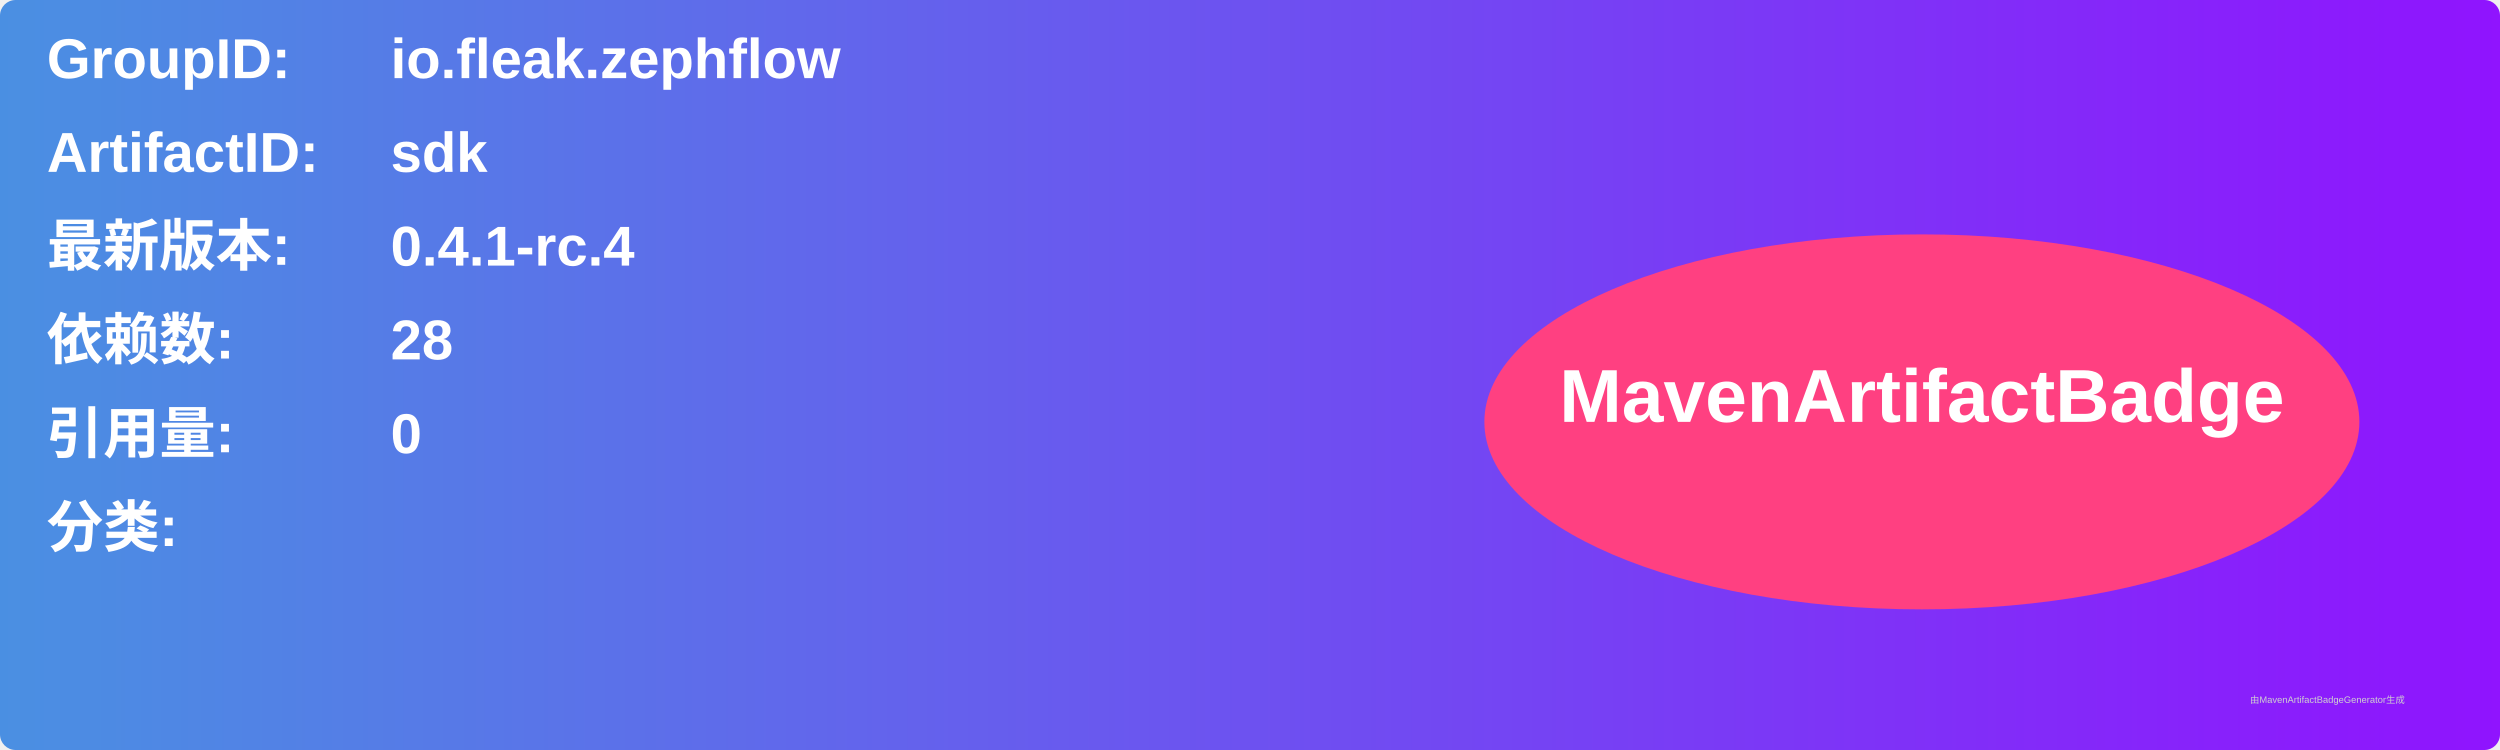
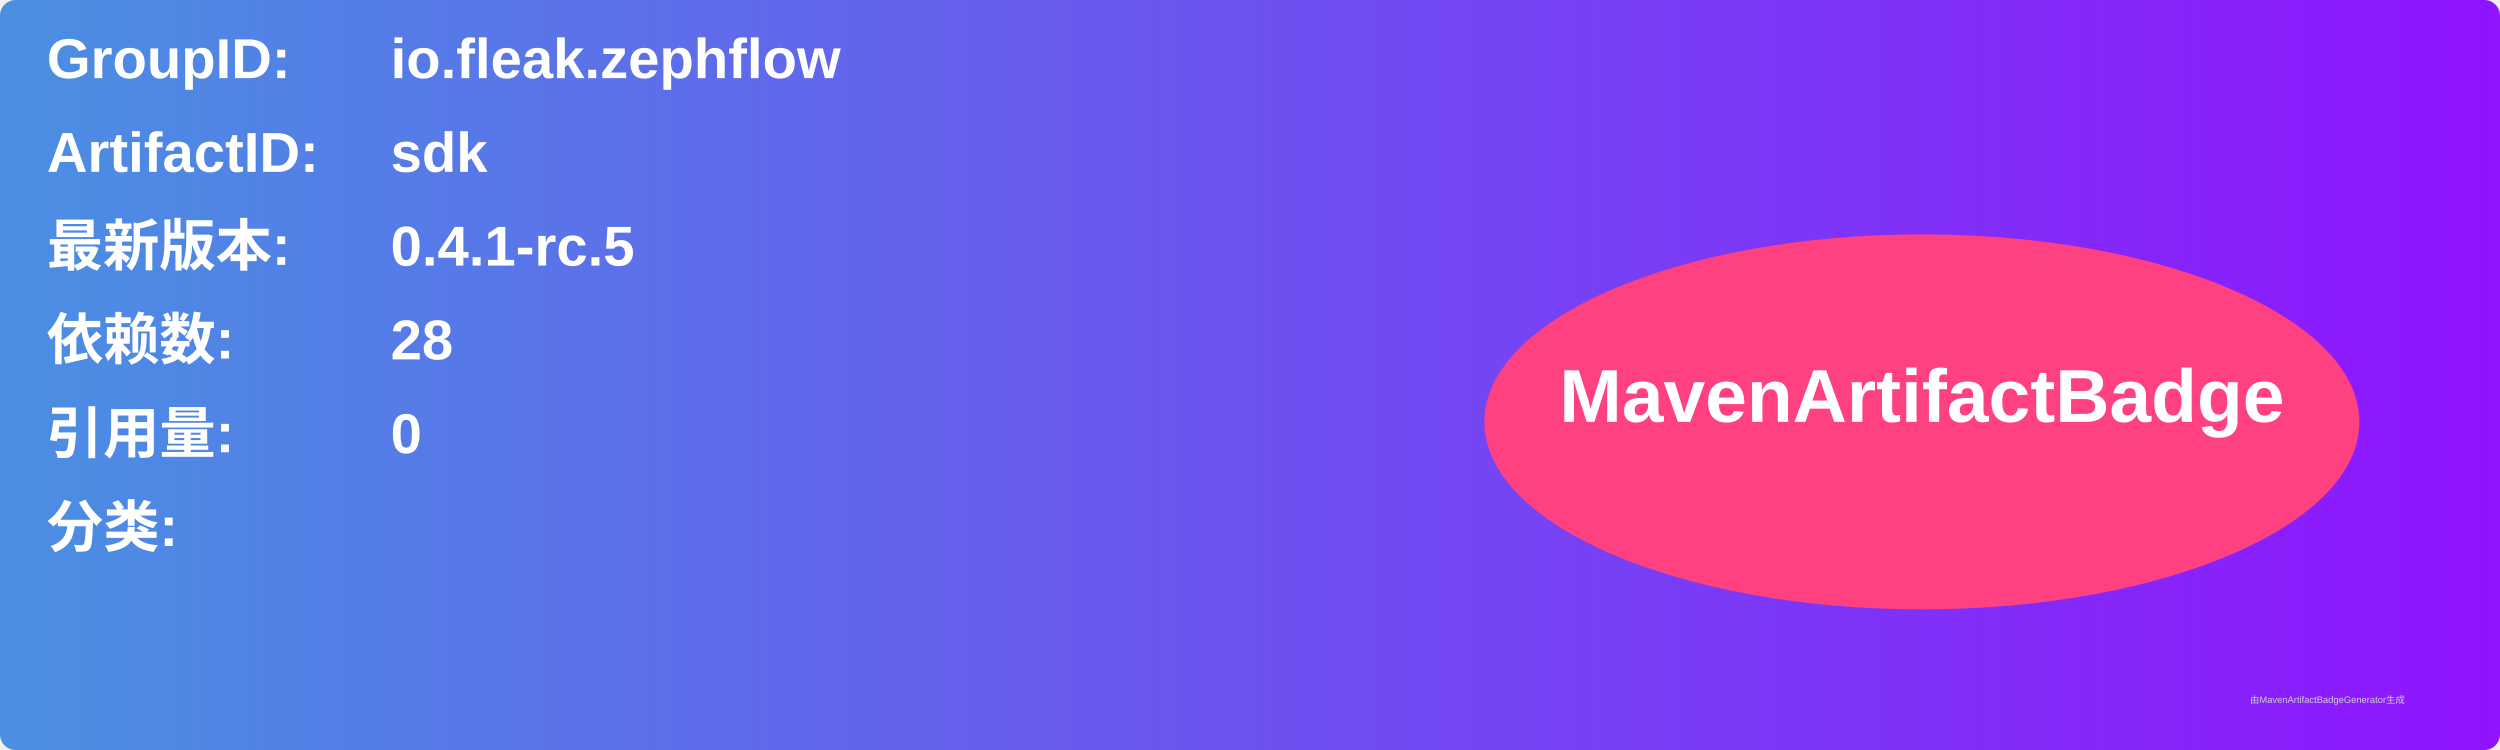
<svg xmlns="http://www.w3.org/2000/svg" width="800" height="240" viewBox="0 0 800 240">
  <linearGradient id="grad" x1="0%" y1="0%" x2="100%" y2="0%">
    <stop offset="0%" stop-color="#4a90e2" />
    <stop offset="100%" stop-color="#9013fe" />
  </linearGradient>
  <rect width="100%" height="100%" rx="5" ry="5" fill="url(#grad)" />
  <g transform="translate(15, 15)">
    <text x="0" y="10" font-family="Arial" font-size="18" fill="white" font-weight="bold" width="260">GroupID:</text>
    <text x="110" y="10" font-family="Arial" font-size="18" fill="white" font-weight="bold" width="460">io.fleak.zephflow</text>
    <text x="0" y="40" font-family="Arial" font-size="18" fill="white" font-weight="bold" width="260">ArtifactID:</text>
    <text x="110" y="40" font-family="Arial" font-size="18" fill="white" font-weight="bold" width="460">sdk</text>
    <text x="0" y="70" font-family="Arial" font-size="18" fill="white" font-weight="bold">最新版本:</text>
    <text x="110" y="70" font-family="Arial" font-size="18" fill="white" font-weight="bold">
-       <tspan font-weight="bold">0.4.1-rc.4</tspan>
+       <tspan font-weight="bold">0.4.1-rc.5</tspan>
    </text>
    <text x="0" y="100" font-family="Arial" font-size="18" fill="white" font-weight="bold">依赖数: </text>
    <text x="110" y="100" font-family="Arial" font-size="18" fill="white">
      <tspan font-weight="bold">28</tspan>
    </text>
    <text x="0" y="130" font-family="Arial" font-size="18" fill="white" font-weight="bold">引用量: </text>
    <text x="110" y="130" font-family="Arial" font-size="18" fill="white">
      <tspan font-weight="bold">0</tspan>
    </text>
    <text x="0" y="160" font-family="Arial" font-size="18" fill="white" font-weight="bold">分类:</text>
    <text x="10" y="190" font-family="Arial" font-size="10" fill="white">
      <tspan font-weight="bold" />
    </text>
    <ellipse cx="600" cy="120" rx="140" ry="60" fill="#ff4081" />
    <text x="600" y="120" text-anchor="middle" font-family="Arial" font-size="24" fill="white" font-weight="bold">MavenArtifactBadge</text>
  </g>
  <text x="720" y="225" font-family="Arial" font-size="3" fill="#d0d0d0">由MavenArtifactBadgeGenerator生成</text>
</svg>
